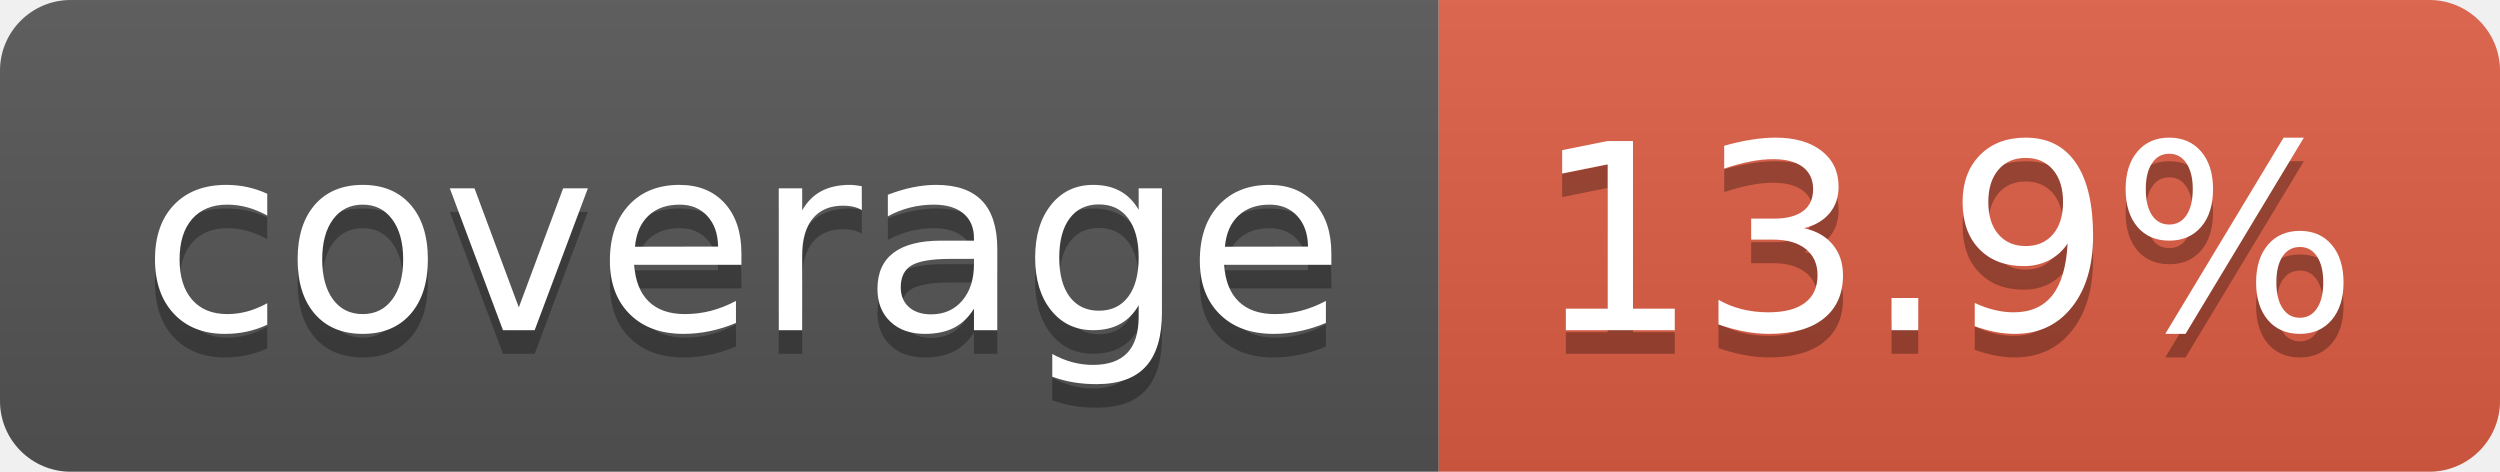
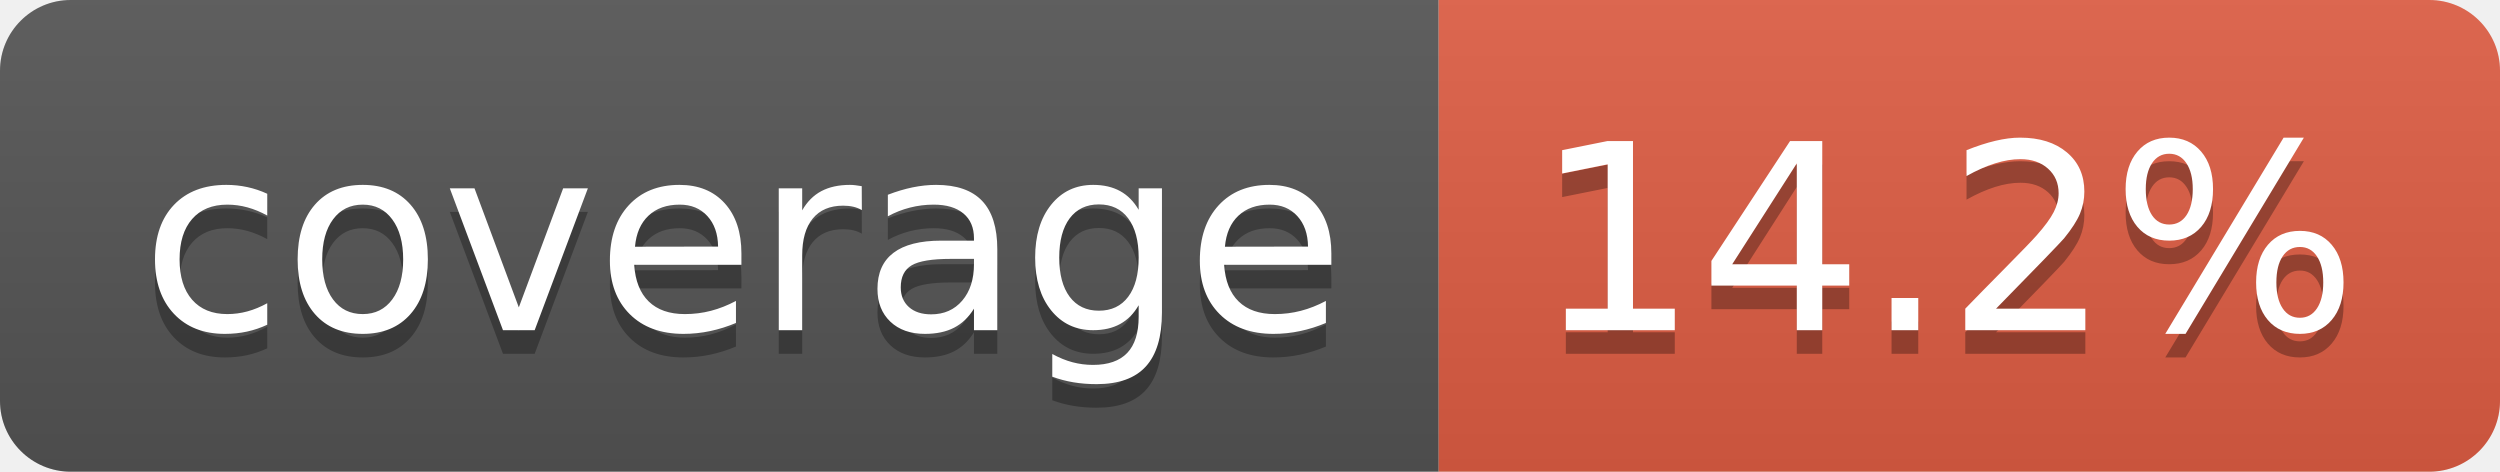
- <svg xmlns="http://www.w3.org/2000/svg" width="106" height="20" role="img" aria-label="coverage: 13.9%">
+ <svg xmlns="http://www.w3.org/2000/svg" width="106" height="20" role="img" aria-label="coverage: 14.2%">
  <linearGradient id="s" x2="0" y2="100%">
    <stop offset="0" stop-color="#bbb" stop-opacity=".1" />
    <stop offset="1" stop-opacity=".1" />
  </linearGradient>
  <clipPath id="r">
    <rect width="106" height="20" rx="3" fill="#fff" />
  </clipPath>
  <g clip-path="url(#r)">
    <rect width="61" height="20" fill="#555" />
    <rect x="61" width="45" height="20" fill="#e05d44" />
    <rect width="106" height="20" fill="url(#s)" />
  </g>
  <g fill="#fff" text-anchor="middle" font-family="Verdana,Geneva,DejaVu Sans,sans-serif" text-rendering="geometricPrecision" font-size="110">
    <text aria-hidden="true" x="315" y="150" fill="#010101" fill-opacity=".3" transform="scale(.1)" textLength="510">coverage</text>
    <text x="315" y="140" transform="scale(.1)" fill="#fff" textLength="510">coverage</text>
-     <text aria-hidden="true" x="825" y="150" fill="#010101" fill-opacity=".3" transform="scale(.1)" textLength="350">13.9%</text>
-     <text x="825" y="140" transform="scale(.1)" fill="#fff" textLength="350">13.9%</text>
+     <text aria-hidden="true" x="825" y="150" fill="#010101" fill-opacity=".3" transform="scale(.1)" textLength="350">14.2%</text>
+     <text x="825" y="140" transform="scale(.1)" fill="#fff" textLength="350">14.2%</text>
  </g>
</svg>
